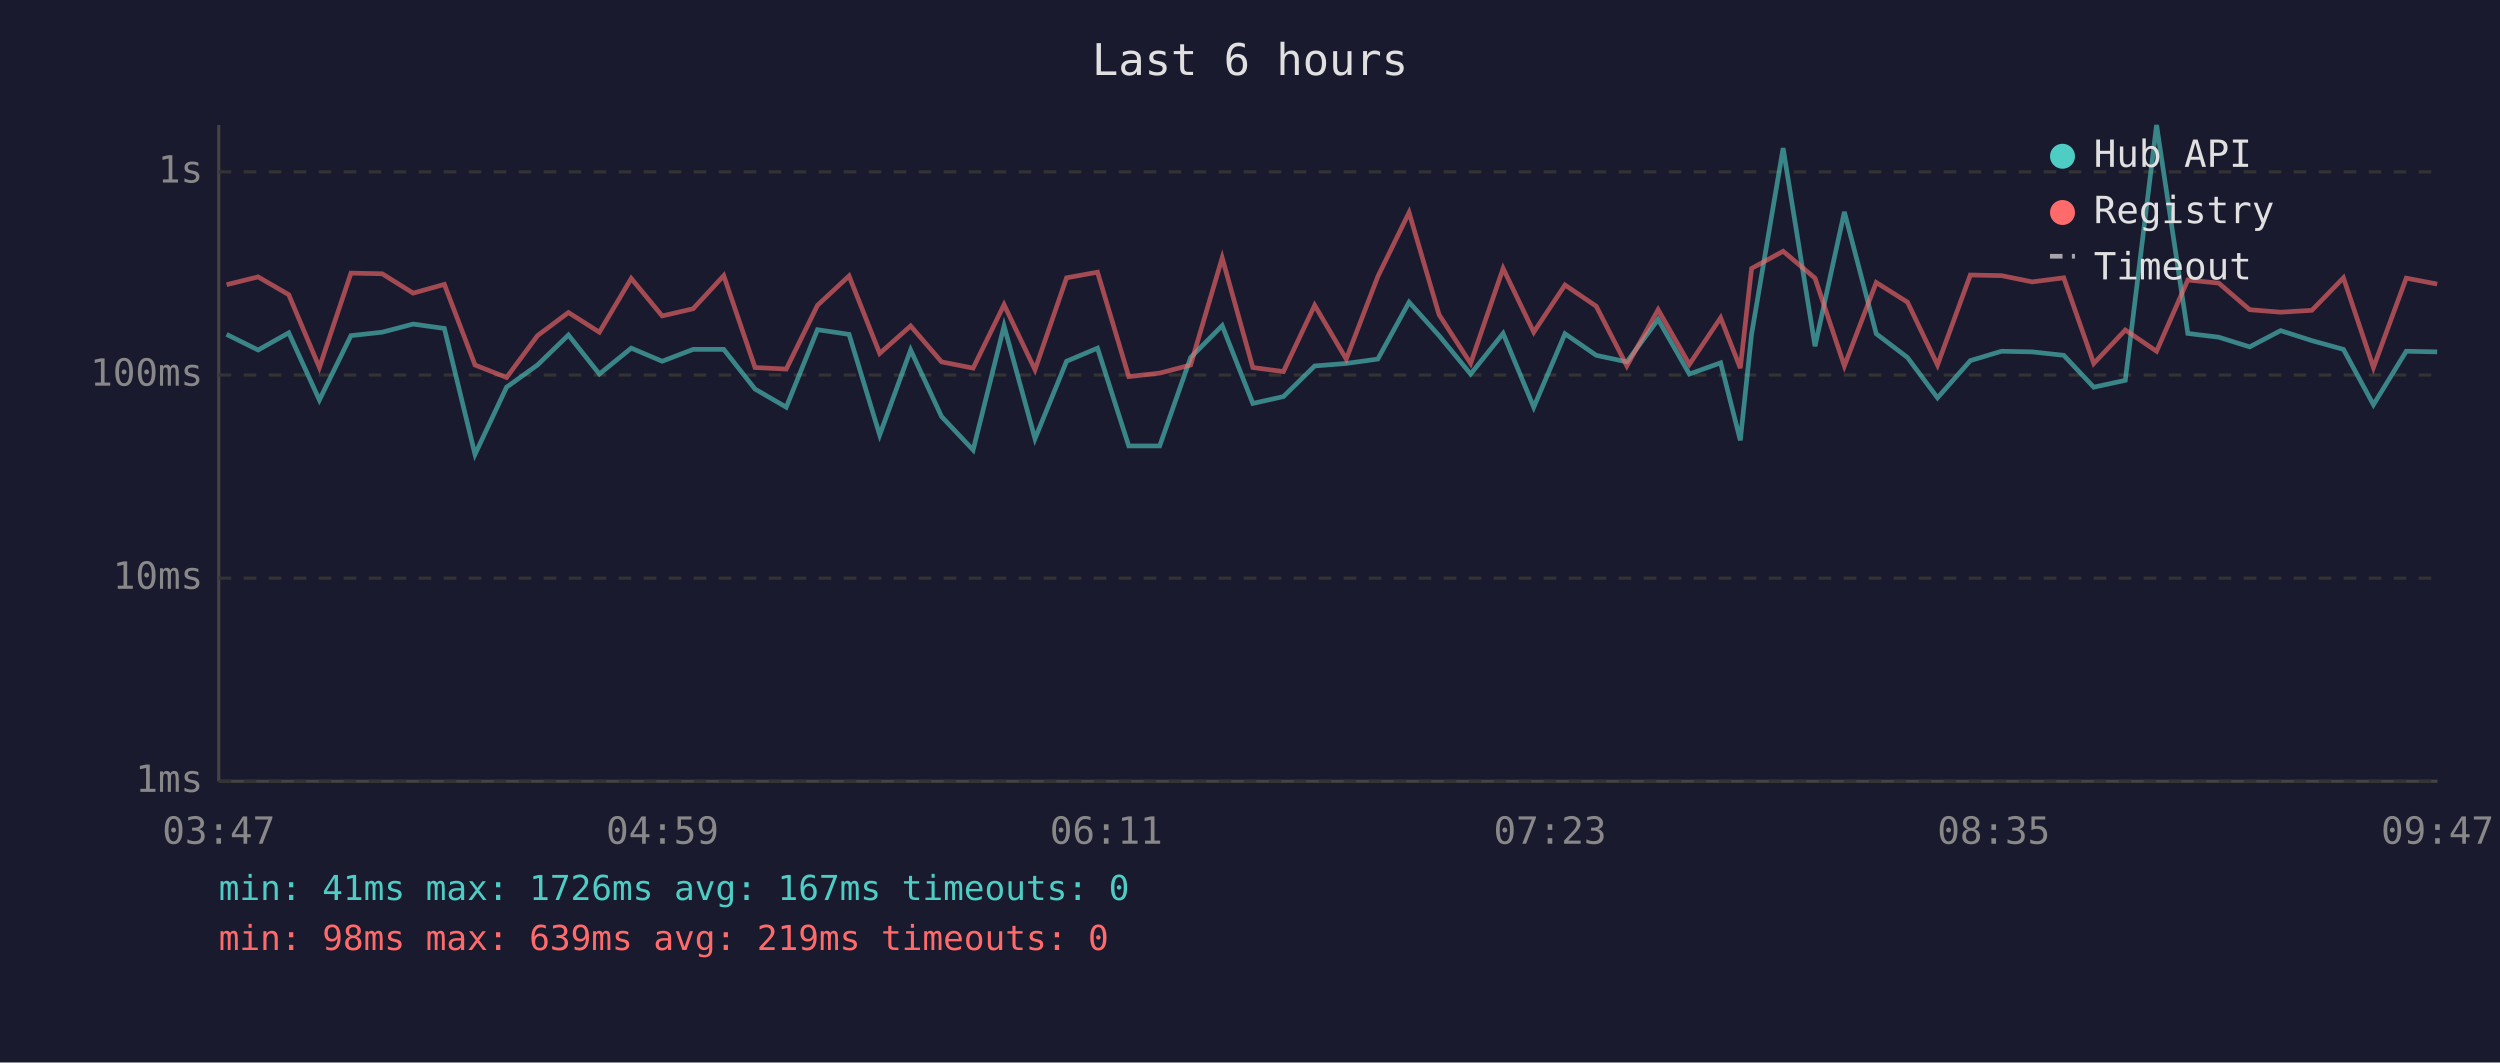
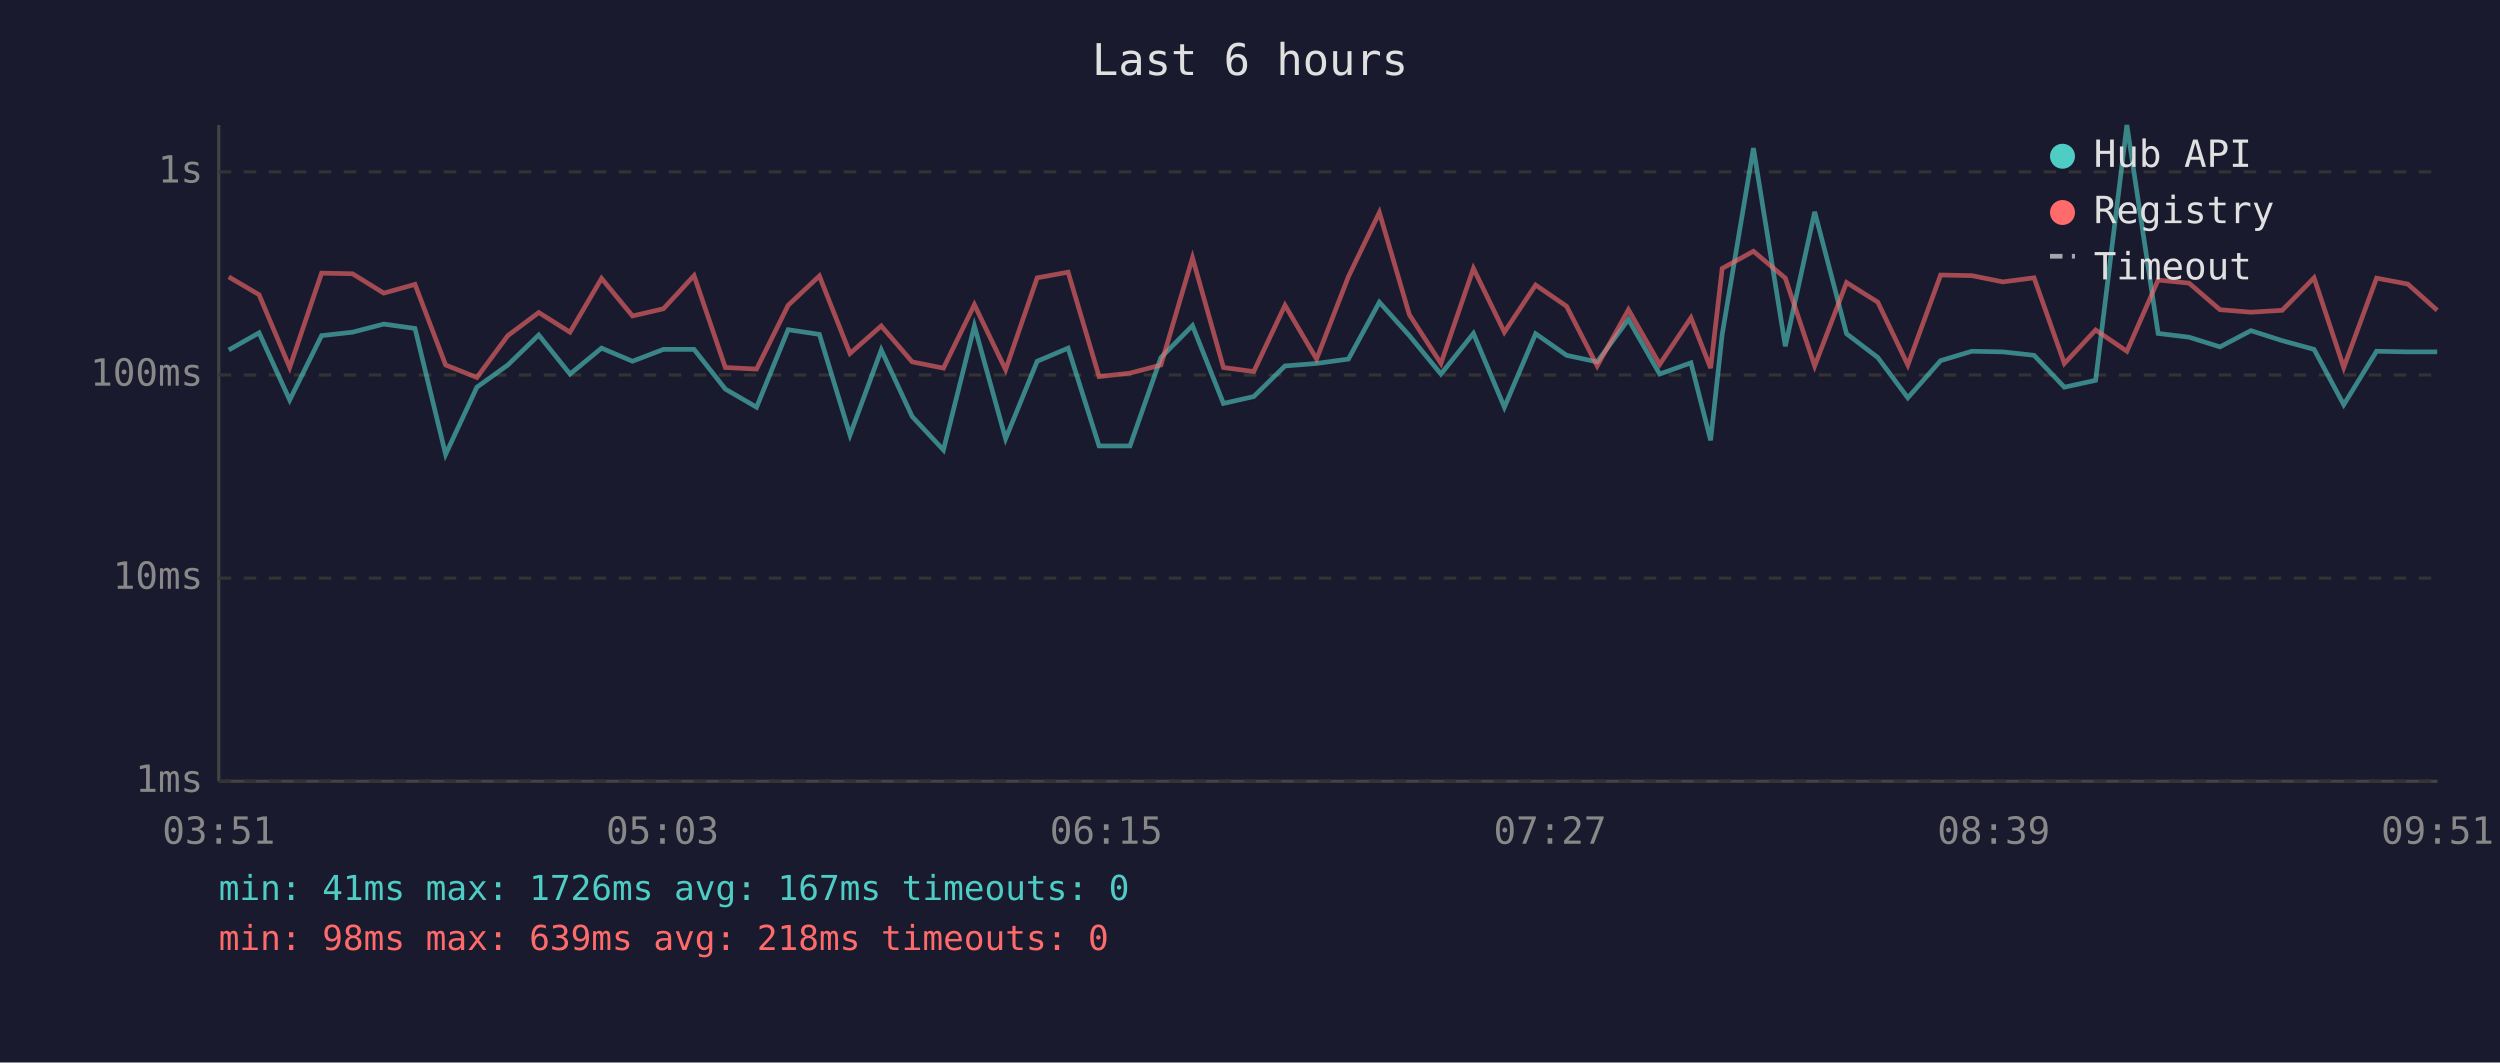
<svg xmlns="http://www.w3.org/2000/svg" viewBox="0 0 800 340" font-family="monospace" font-size="12">
  <rect width="800" height="340" fill="#1a1a2e" />
  <text x="400" y="24" fill="#e0e0e0" font-size="14" text-anchor="middle">Last 6 hours</text>
  <line x1="70" y1="40" x2="70" y2="250" stroke="#444" stroke-width="1" />
  <line x1="70" y1="250" x2="780" y2="250" stroke="#444" stroke-width="1" />
  <line x1="70" y1="250" x2="780" y2="250" stroke="#333" stroke-width="1" stroke-dasharray="4" />
  <text x="65" y="250" fill="#888" text-anchor="end" dominant-baseline="middle">1ms</text>
  <line x1="70" y1="185" x2="780" y2="185" stroke="#333" stroke-width="1" stroke-dasharray="4" />
  <text x="65" y="185" fill="#888" text-anchor="end" dominant-baseline="middle">10ms</text>
  <line x1="70" y1="120" x2="780" y2="120" stroke="#333" stroke-width="1" stroke-dasharray="4" />
  <text x="65" y="120" fill="#888" text-anchor="end" dominant-baseline="middle">100ms</text>
  <line x1="70" y1="55" x2="780" y2="55" stroke="#333" stroke-width="1" stroke-dasharray="4" />
  <text x="65" y="55" fill="#888" text-anchor="end" dominant-baseline="middle">1s</text>
-   <text x="70" y="270" fill="#888" text-anchor="middle">03:47</text>
-   <text x="212" y="270" fill="#888" text-anchor="middle">04:59</text>
-   <text x="354" y="270" fill="#888" text-anchor="middle">06:11</text>
-   <text x="496" y="270" fill="#888" text-anchor="middle">07:23</text>
-   <text x="638" y="270" fill="#888" text-anchor="middle">08:35</text>
-   <text x="780" y="270" fill="#888" text-anchor="middle">09:47</text>
-   <polyline points="72.5,107.0 82.6,112.0 92.4,106.5 102.2,128.0 112.3,107.4 122.3,106.3 132.2,103.7 142.2,105.1 152.0,145.4 162.1,123.9 172.0,116.8 181.9,107.2 191.8,119.7 202.0,111.4 211.9,115.6 221.8,111.8 231.6,111.8 241.6,124.5 251.6,130.3 261.6,105.5 271.7,107.0 281.5,139.2 291.4,112.0 301.3,133.3 311.4,144.0 321.3,104.3 331.2,140.4 341.3,115.6 351.2,111.4 361.2,142.7 371.1,142.7 381.0,114.4 391.1,104.2 400.9,129.1 410.7,126.9 420.7,117.1 430.8,116.3 440.9,114.9 450.9,96.7 460.5,107.4 470.6,119.7 481.0,106.7 490.8,130.3 500.8,106.8 510.8,113.7 520.6,115.8 530.6,102.2 540.6,119.7 550.6,116.1 556.9,140.9 560.5,107.0 570.6,47.4 580.8,110.8 590.2,67.8 600.4,106.8 610.4,114.4 620.0,127.3 630.5,115.4 640.5,112.4 650.3,112.6 660.4,113.7 670.0,123.9 680.1,121.7 690.1,40.0 700.1,106.7 710.0,107.9 719.9,111.0 729.8,105.8 739.8,109.0 749.9,111.8 759.5,129.5 770.0,112.4 779.9,112.6" fill="none" stroke="#4ecdc4" stroke-width="1.5" opacity="0.6" />
-   <polyline points="72.5,91.1 82.6,88.6 92.4,94.3 102.2,117.6 112.3,87.4 122.3,87.6 132.2,93.8 142.2,91.0 152.0,116.8 162.1,120.8 172.0,107.4 181.9,100.0 191.8,106.3 202.0,89.1 211.9,101.1 221.8,98.8 231.6,88.2 241.6,117.6 251.6,118.1 261.6,97.7 271.7,88.3 281.5,113.1 291.4,104.3 301.3,115.8 311.4,117.8 321.3,97.5 331.2,118.3 341.3,88.9 351.2,87.1 361.2,120.5 371.1,119.4 381.0,116.8 391.1,82.5 400.9,117.6 410.7,118.9 420.7,97.7 430.8,114.9 440.9,88.5 450.9,68.0 460.5,100.7 470.6,116.3 481.0,85.9 490.8,106.3 500.8,91.2 510.8,98.0 520.6,117.1 530.6,99.1 540.6,116.6 550.6,101.7 556.9,117.8 560.5,85.9 570.6,80.4 580.8,89.0 590.2,117.1 600.4,90.4 610.4,96.7 620.0,116.8 630.5,88.0 640.5,88.2 650.3,90.2 660.4,88.9 670.0,116.3 680.1,105.6 690.1,112.4 700.1,89.6 710.0,90.6 719.9,99.1 729.8,99.9 739.8,99.3 749.9,88.9 759.5,117.6 770.0,89.0 779.9,90.9" fill="none" stroke="#ff6b6b" stroke-width="1.5" opacity="0.6" />
+   <text x="70" y="270" fill="#888" text-anchor="middle">03:51</text>
+   <text x="212" y="270" fill="#888" text-anchor="middle">05:03</text>
+   <text x="354" y="270" fill="#888" text-anchor="middle">06:15</text>
+   <text x="496" y="270" fill="#888" text-anchor="middle">07:27</text>
+   <text x="638" y="270" fill="#888" text-anchor="middle">08:39</text>
+   <text x="780" y="270" fill="#888" text-anchor="middle">09:51</text>
+   <polyline points="73.2,112.0 82.9,106.5 92.7,128.0 102.9,107.4 112.8,106.3 122.8,103.7 132.8,105.1 142.6,145.4 152.6,123.9 162.5,116.8 172.4,107.2 182.4,119.7 192.5,111.4 202.4,115.6 212.3,111.8 222.1,111.8 232.1,124.5 242.1,130.3 252.2,105.5 262.2,107.0 272.0,139.2 282.0,112.0 291.9,133.3 301.9,144.0 311.8,104.3 321.8,140.4 331.9,115.6 341.8,111.4 351.7,142.7 361.6,142.7 371.5,114.4 381.6,104.2 391.5,129.1 401.2,126.9 411.2,117.1 421.3,116.3 431.5,114.9 441.4,96.7 451.0,107.4 461.1,119.7 471.5,106.7 481.4,130.3 491.4,106.8 501.3,113.7 511.1,115.8 521.1,102.2 531.1,119.7 541.1,116.1 547.4,140.9 551.1,107.0 561.1,47.4 571.3,110.8 580.7,67.8 590.9,106.8 600.9,114.4 610.5,127.3 621.0,115.4 631.0,112.4 640.9,112.6 650.9,113.7 660.6,123.9 670.6,121.7 680.6,40.0 690.6,106.7 700.5,107.9 710.4,111.0 720.3,105.8 730.3,109.0 740.5,111.8 750.0,129.5 760.5,112.4 770.5,112.6 779.9,112.6" fill="none" stroke="#4ecdc4" stroke-width="1.5" opacity="0.6" />
+   <polyline points="73.2,88.6 82.9,94.3 92.7,117.6 102.9,87.4 112.8,87.6 122.8,93.8 132.8,91.0 142.6,116.8 152.6,120.8 162.5,107.4 172.4,100.0 182.4,106.3 192.5,89.1 202.4,101.1 212.3,98.8 222.1,88.2 232.1,117.6 242.1,118.1 252.2,97.7 262.2,88.3 272.0,113.1 282.0,104.3 291.9,115.8 301.9,117.8 311.8,97.5 321.8,118.3 331.9,88.9 341.8,87.1 351.7,120.5 361.6,119.4 371.5,116.8 381.6,82.5 391.5,117.6 401.2,118.9 411.2,97.7 421.3,114.9 431.5,88.5 441.4,68.0 451.0,100.7 461.1,116.3 471.5,85.9 481.4,106.3 491.4,91.2 501.3,98.0 511.1,117.1 521.1,99.1 531.1,116.6 541.1,101.7 547.4,117.8 551.1,85.9 561.1,80.4 571.3,89.0 580.7,117.1 590.9,90.4 600.9,96.7 610.5,116.8 621.0,88.0 631.0,88.2 640.9,90.2 650.9,88.9 660.6,116.3 670.6,105.6 680.6,112.4 690.6,89.6 700.5,90.6 710.4,99.1 720.3,99.9 730.3,99.3 740.5,88.9 750.0,117.6 760.5,89.0 770.5,90.9 779.9,99.3" fill="none" stroke="#ff6b6b" stroke-width="1.5" opacity="0.6" />
  <circle cx="660" cy="50" r="4" fill="#4ecdc4" />
  <text x="670" y="50" fill="#e0e0e0" dominant-baseline="middle">Hub API</text>
  <circle cx="660" cy="68" r="4" fill="#ff6b6b" />
  <text x="670" y="68" fill="#e0e0e0" dominant-baseline="middle">Registry</text>
  <line x1="656" y1="82" x2="664" y2="82" stroke="#e0e0e0" stroke-width="1.5" stroke-dasharray="4,3" opacity="0.7" />
  <text x="670" y="86" fill="#e0e0e0" dominant-baseline="middle">Timeout</text>
  <text x="70" y="288" fill="#4ecdc4" font-size="11">min: 41ms  max: 1726ms  avg: 167ms  timeouts: 0</text>
-   <text x="70" y="304" fill="#ff6b6b" font-size="11">min: 98ms  max: 639ms  avg: 219ms  timeouts: 0</text>
+   <text x="70" y="304" fill="#ff6b6b" font-size="11">min: 98ms  max: 639ms  avg: 218ms  timeouts: 0</text>
</svg>
